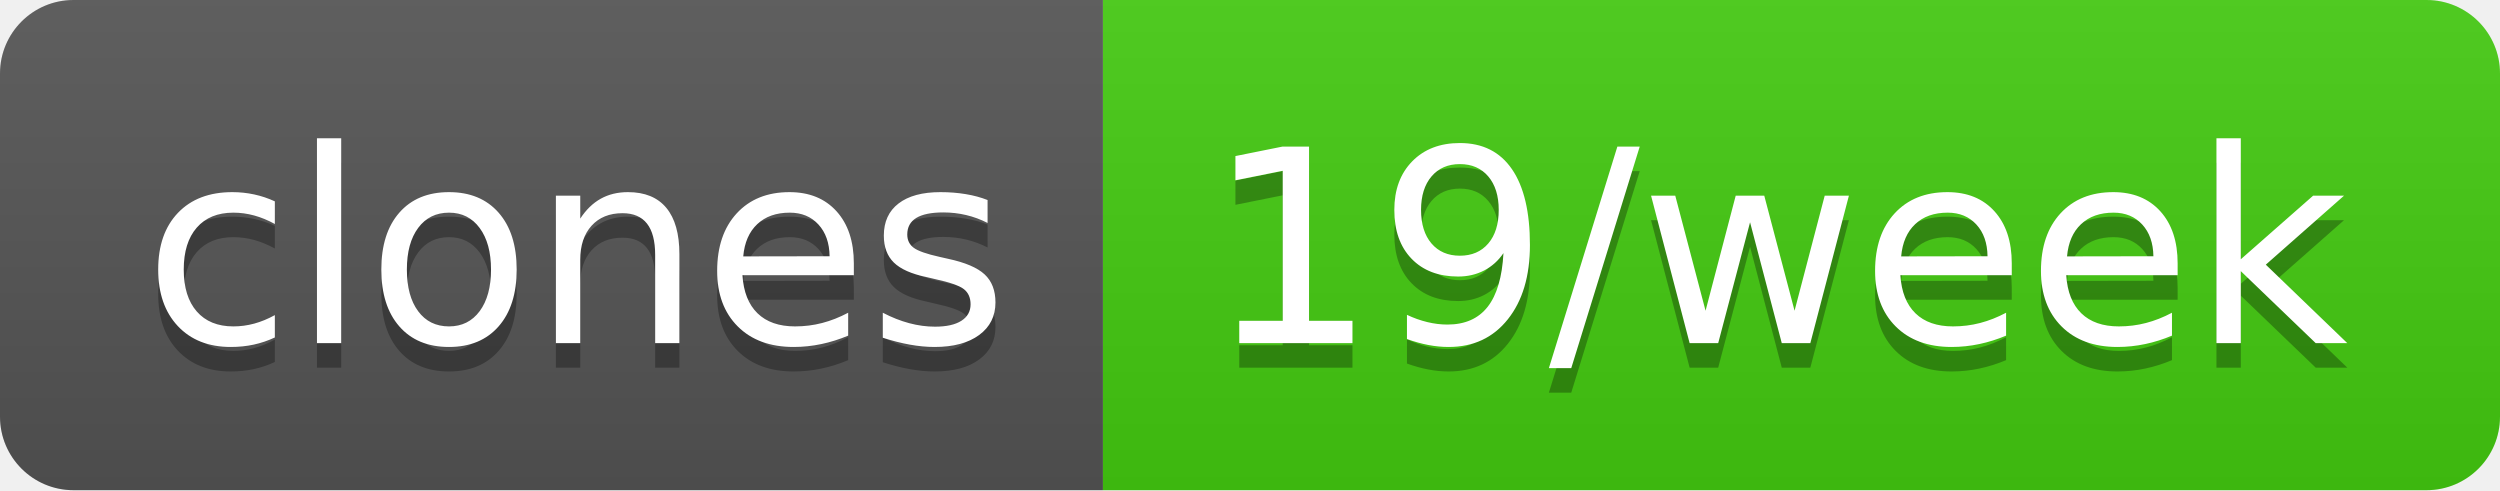
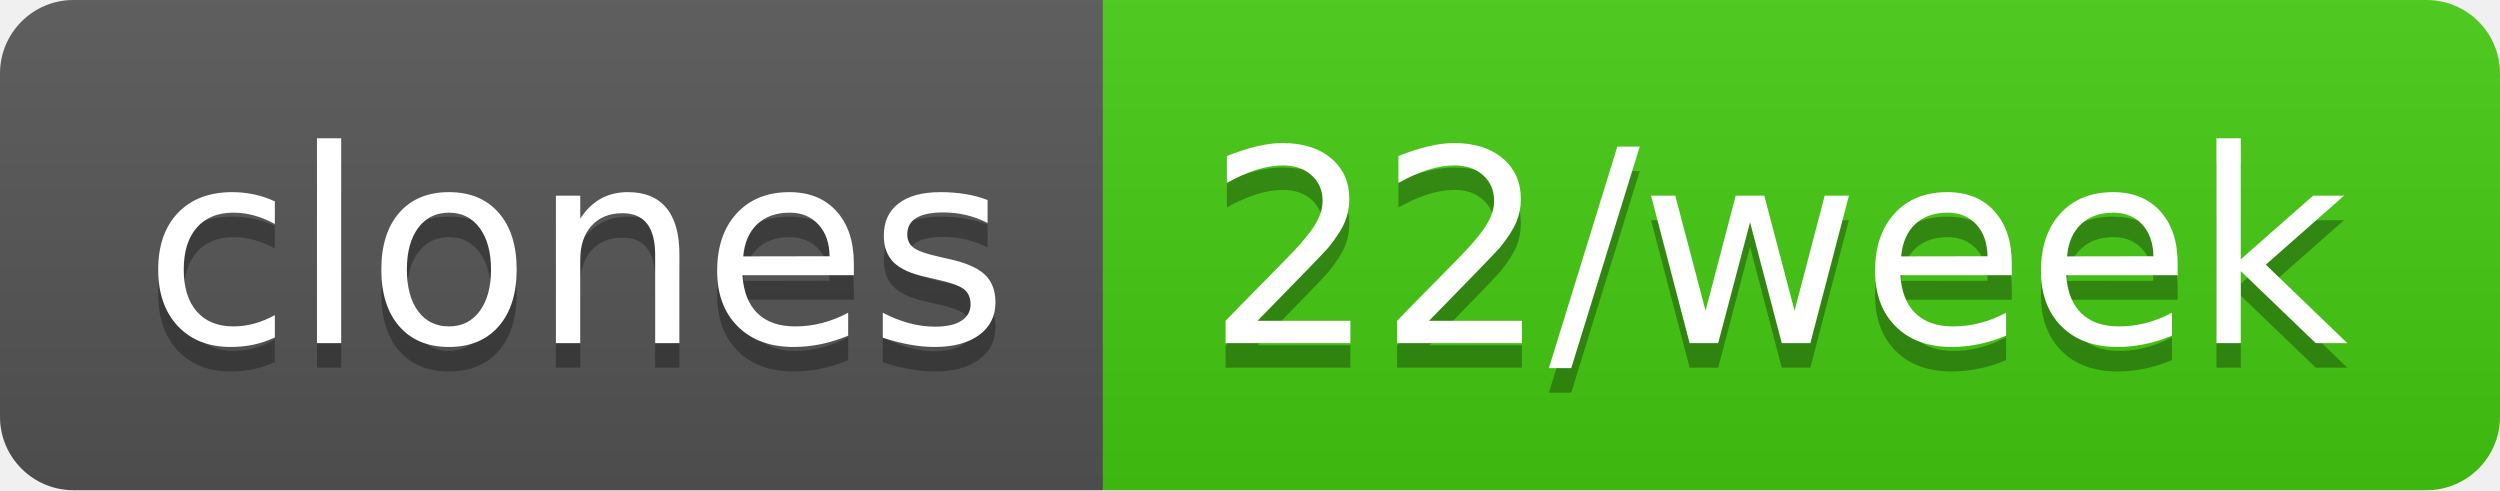
- <svg xmlns="http://www.w3.org/2000/svg" width="102" height="20" role="img" aria-label="clones: 19/week">
+ <svg xmlns="http://www.w3.org/2000/svg" width="102" height="20" role="img" aria-label="clones: 22/week">
  <linearGradient id="s" x2="0" y2="100%">
    <stop offset="0" stop-color="#bbb" stop-opacity=".1" />
    <stop offset="1" stop-opacity=".1" />
  </linearGradient>
  <clipPath id="r">
    <rect width="102" height="20" rx="3" fill="#fff" />
  </clipPath>
  <g clip-path="url(#r)">
    <rect width="45" height="20" fill="#555" />
    <rect x="45" width="57" height="20" fill="#4c1" />
    <rect width="102" height="20" fill="url(#s)" />
  </g>
  <g fill="#fff" text-anchor="middle" font-family="Verdana,Geneva,DejaVu Sans,sans-serif" text-rendering="geometricPrecision" font-size="110">
    <text aria-hidden="true" x="235" y="150" fill="#010101" fill-opacity=".3" transform="scale(.1)" textLength="350">clones</text>
    <text x="235" y="140" transform="scale(.1)" fill="#fff" textLength="350">clones</text>
-     <text aria-hidden="true" x="725" y="150" fill="#010101" fill-opacity=".3" transform="scale(.1)" textLength="470">19/week</text>
-     <text x="725" y="140" transform="scale(.1)" fill="#fff" textLength="470">19/week</text>
+     <text aria-hidden="true" x="725" y="150" fill="#010101" fill-opacity=".3" transform="scale(.1)" textLength="470">22/week</text>
+     <text x="725" y="140" transform="scale(.1)" fill="#fff" textLength="470">22/week</text>
  </g>
</svg>
